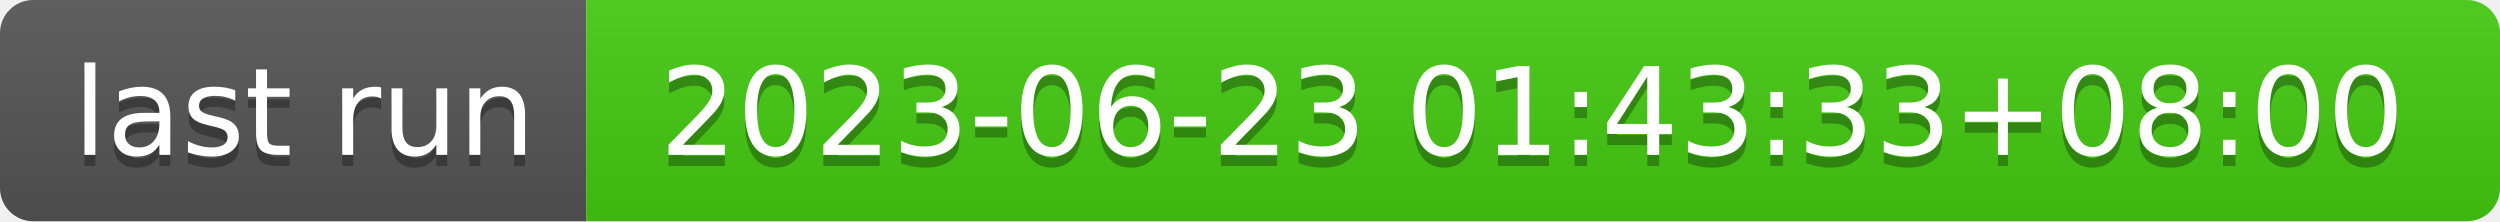
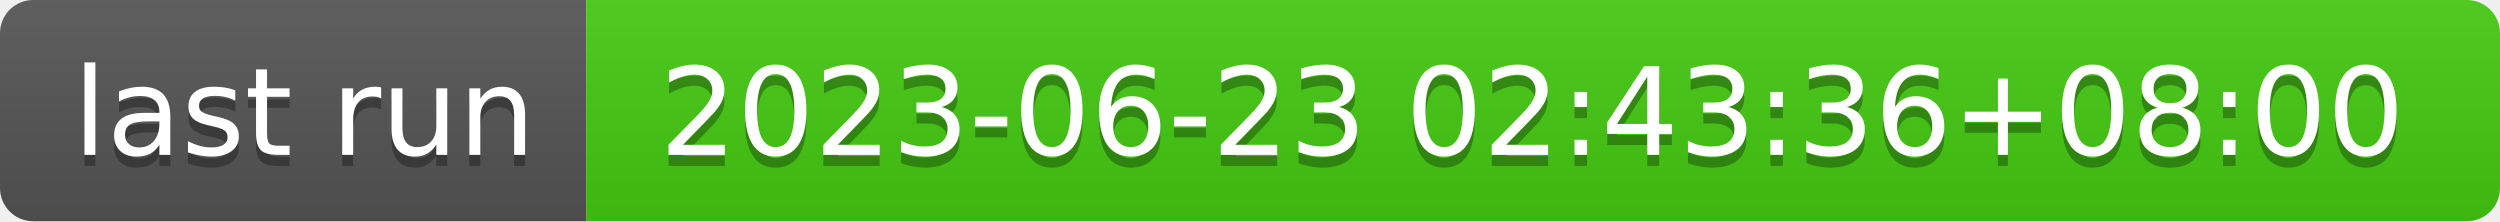
- <svg xmlns="http://www.w3.org/2000/svg" width="226" height="20" role="img" aria-label="last run: 2023-06-23 01:43:33+08:00">
+ <svg xmlns="http://www.w3.org/2000/svg" width="226" height="20" role="img" aria-label="last run: 2023-06-23 02:43:36+08:00">
  <linearGradient id="s" x2="0" y2="100%">
    <stop offset="0" stop-color="#bbb" stop-opacity=".1" />
    <stop offset="1" stop-opacity=".1" />
  </linearGradient>
  <clipPath id="r">
    <rect width="226" height="20" rx="3" fill="#fff" />
  </clipPath>
  <g clip-path="url(#r)">
    <rect width="53" height="20" fill="#555" />
    <rect x="53" width="173" height="20" fill="#4c1" />
    <rect width="226" height="20" fill="url(#s)" />
  </g>
  <g fill="#fff" text-anchor="middle" font-family="Verdana,Geneva,DejaVu Sans,sans-serif" text-rendering="geometricPrecision" font-size="110">
    <text aria-hidden="true" x="275" y="150" fill="#010101" fill-opacity=".3" transform="scale(.1)" textLength="430">last run</text>
    <text x="275" y="140" transform="scale(.1)" fill="#fff" textLength="430">last run</text>
-     <text aria-hidden="true" x="1385" y="150" fill="#010101" fill-opacity=".3" transform="scale(.1)" textLength="1630">2023-06-23 01:43:33+08:00</text>
-     <text x="1385" y="140" transform="scale(.1)" fill="#fff" textLength="1630">2023-06-23 01:43:33+08:00</text>
+     <text aria-hidden="true" x="1385" y="150" fill="#010101" fill-opacity=".3" transform="scale(.1)" textLength="1630">2023-06-23 02:43:36+08:00</text>
+     <text x="1385" y="140" transform="scale(.1)" fill="#fff" textLength="1630">2023-06-23 02:43:36+08:00</text>
  </g>
</svg>
